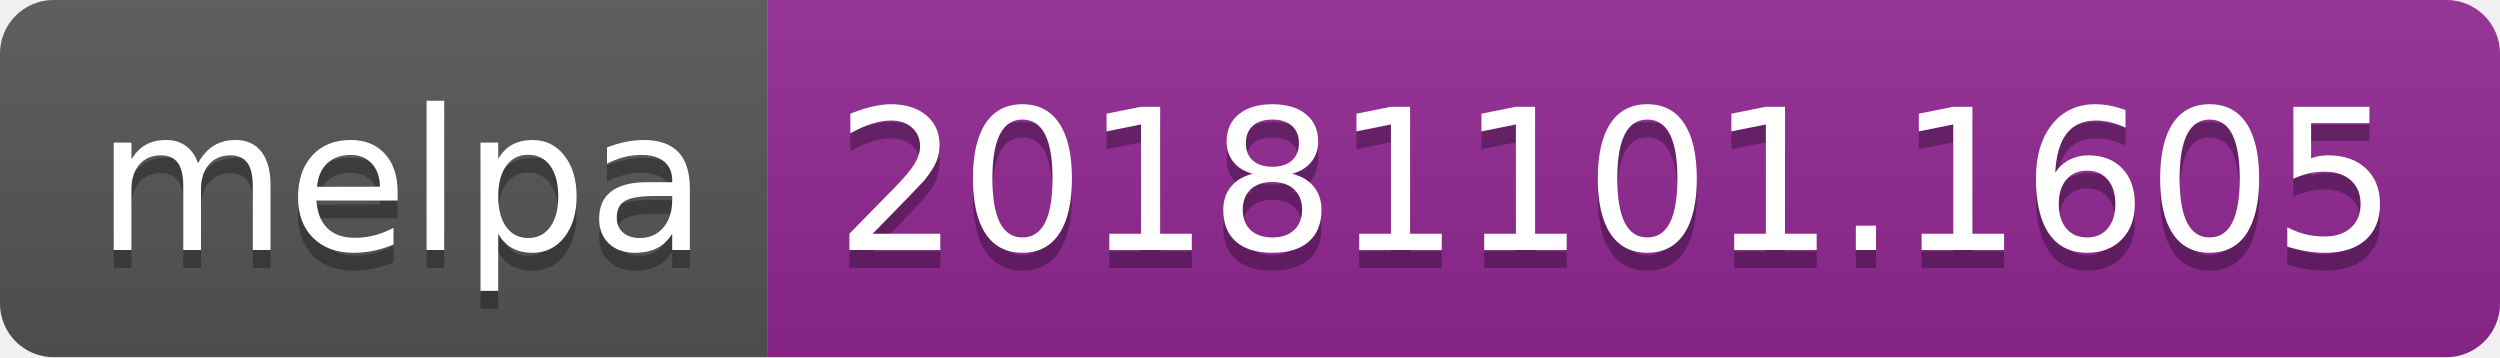
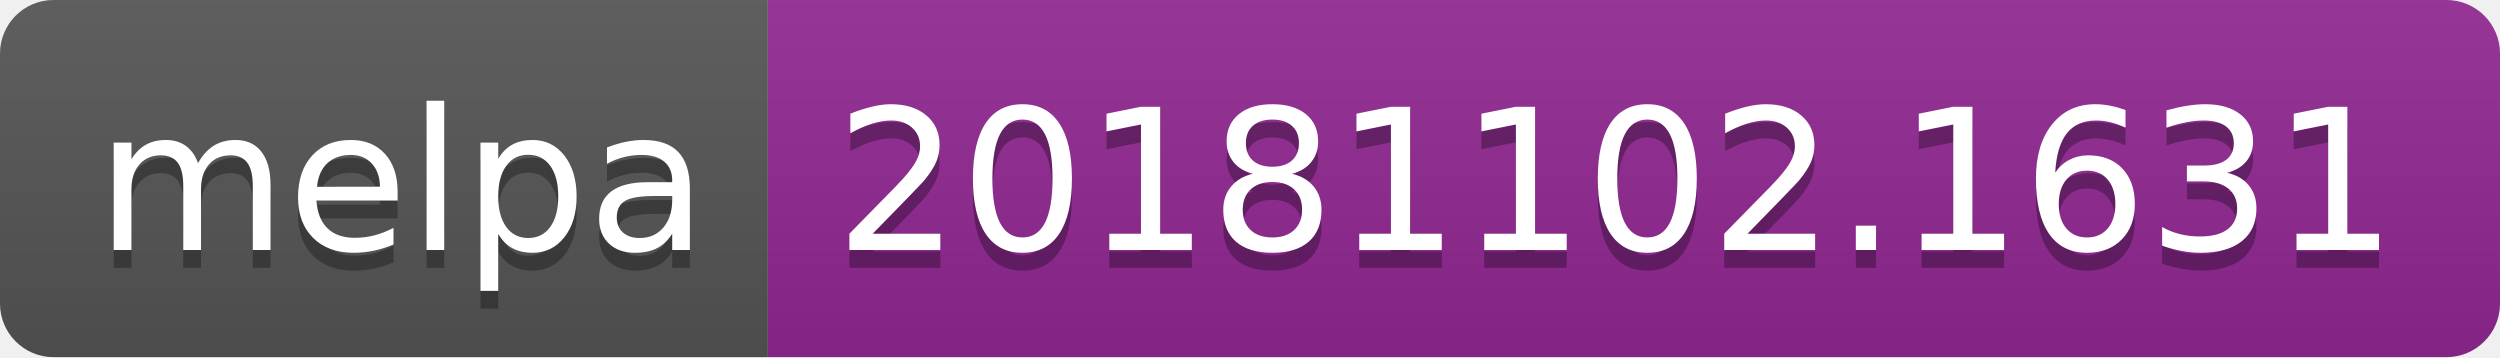
<svg xmlns="http://www.w3.org/2000/svg" width="140" height="20">
  <linearGradient id="b" x2="0" y2="100%">
    <stop offset="0" stop-color="#bbb" stop-opacity=".1" />
    <stop offset="1" stop-opacity=".1" />
  </linearGradient>
  <clipPath id="a">
    <rect width="140" height="20" rx="3" fill="#fff" />
  </clipPath>
  <g clip-path="url(#a)">
    <path fill="#555" d="M0 0h43v20H0z" />
    <path fill="#922793" d="M43 0h97v20H43z" />
    <path fill="url(#b)" d="M0 0h140v20H0z" />
  </g>
  <g fill="#fff" text-anchor="middle" font-family="DejaVu Sans,Verdana,Geneva,sans-serif" font-size="110">
    <text x="225" y="150" fill="#010101" fill-opacity=".3" transform="scale(.1)" textLength="330">melpa</text>
    <text x="225" y="140" transform="scale(.1)" textLength="330">melpa</text>
-     <text x="905" y="150" fill="#010101" fill-opacity=".3" transform="scale(.1)" textLength="870">20181101.1605</text>
-     <text x="905" y="140" transform="scale(.1)" textLength="870">20181101.1605</text>
+     <text x="905" y="150" fill="#010101" fill-opacity=".3" transform="scale(.1)" textLength="870">20181102.1631</text>
+     <text x="905" y="140" transform="scale(.1)" textLength="870">20181102.1631</text>
  </g>
</svg>
